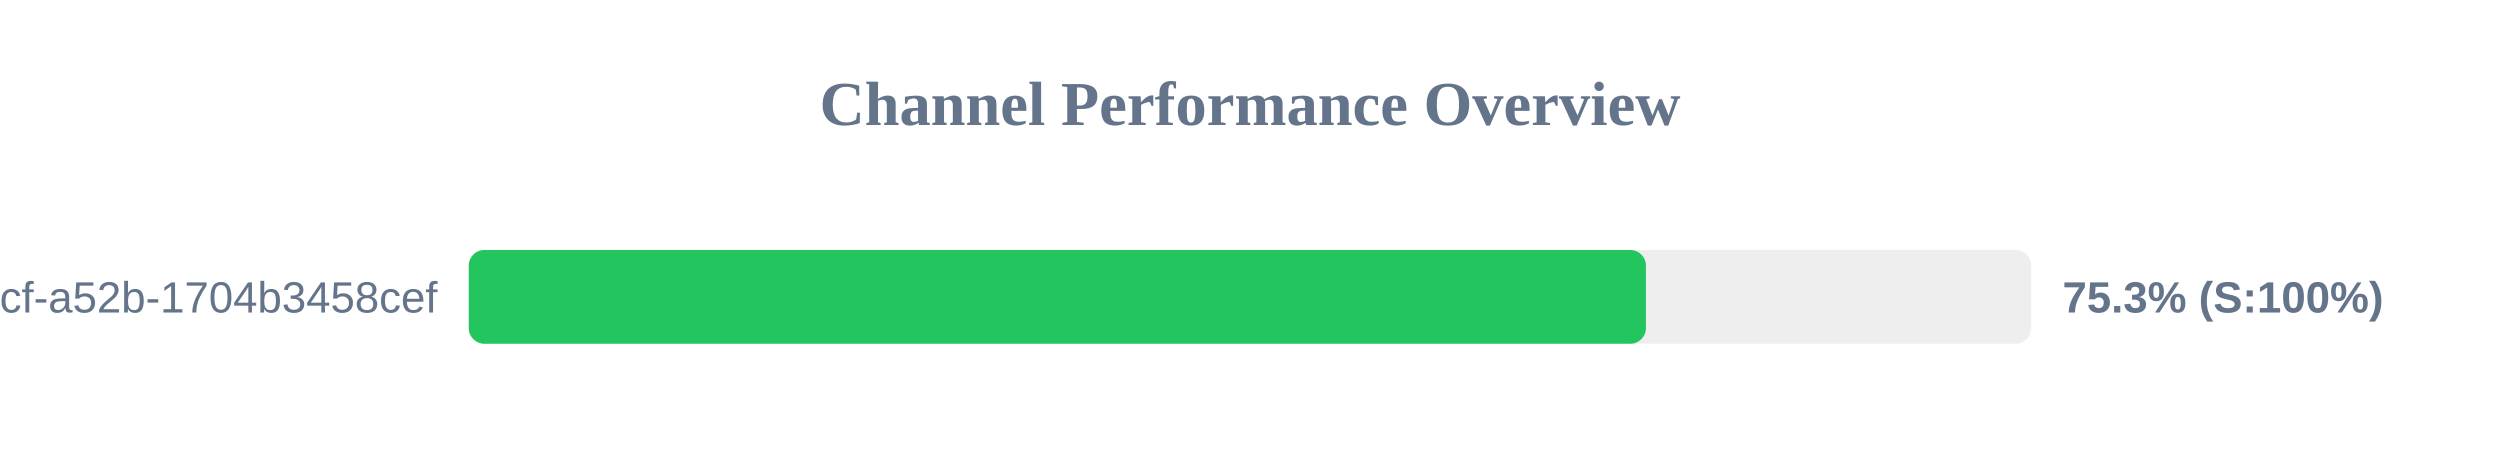
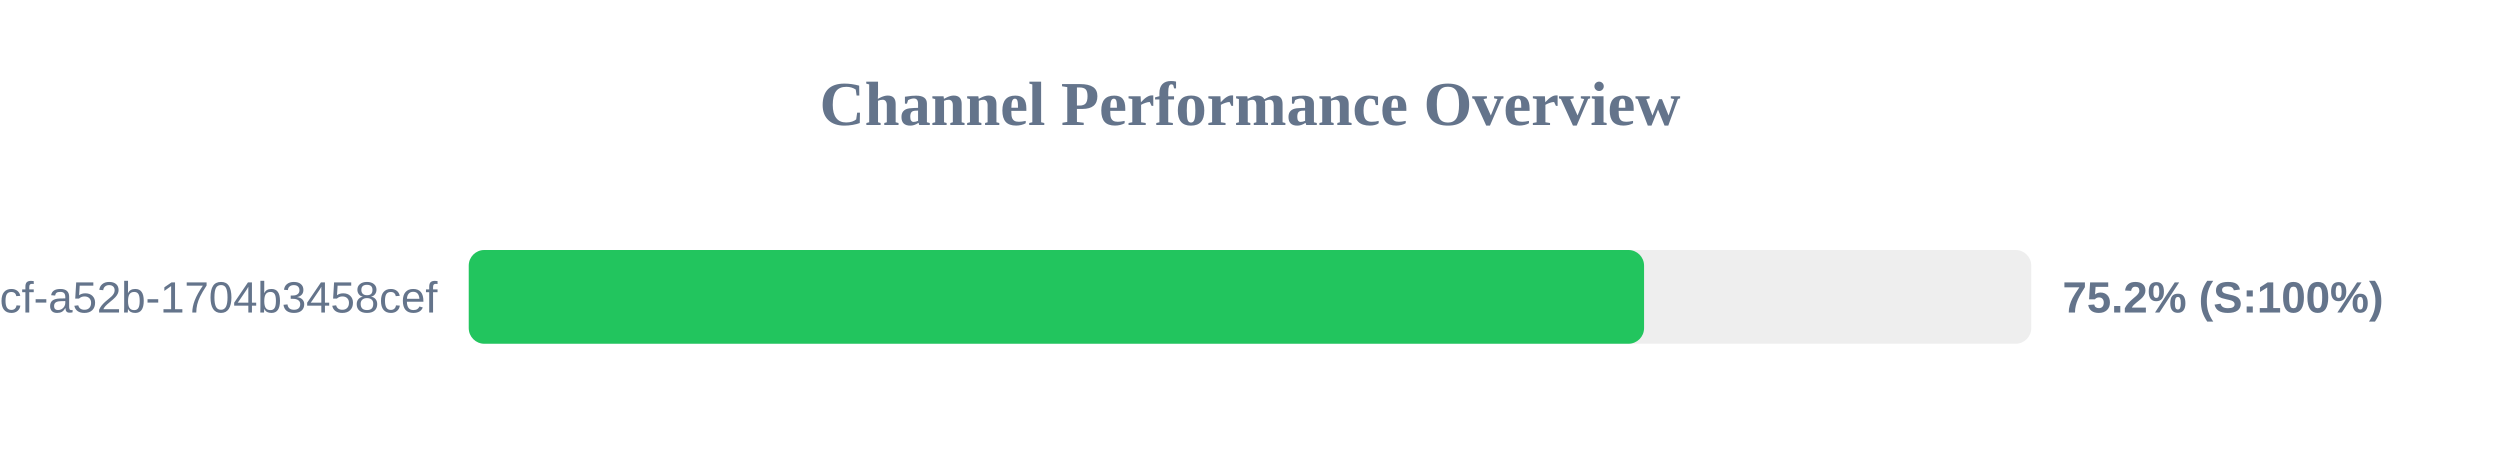
<svg xmlns="http://www.w3.org/2000/svg" width="800" height="150" version="1.1">
  <style>
        .row { font: 14px Arial; fill: #64748b; }
        .score { font: bold 14px Arial; fill: #64748b; }
    </style>
  <text x="400" y="40" text-anchor="middle" font-size="20px" font-weight="bold" fill="#64748b">Channel Performance Overview</text>
  <rect x="150" y="80" width="500" height="30" fill="#eee" rx="5" />
-   <rect x="150" y="80" width="376.7" height="30" fill="#22c55e" rx="5" />
+   <rect x="150" y="80" width="376.1" height="30" fill="#22c55e" rx="5" />
  <text x="140" y="100" text-anchor="end" class="row">?uuid=0cb527d9-6117-4bcf-a52b-1704b3458cef</text>
-   <text x="660" y="100" text-anchor="start" class="score">75.3% (S:100%)</text>
+   <text x="660" y="100" text-anchor="start" class="score">75.2% (S:100%)</text>
</svg>
